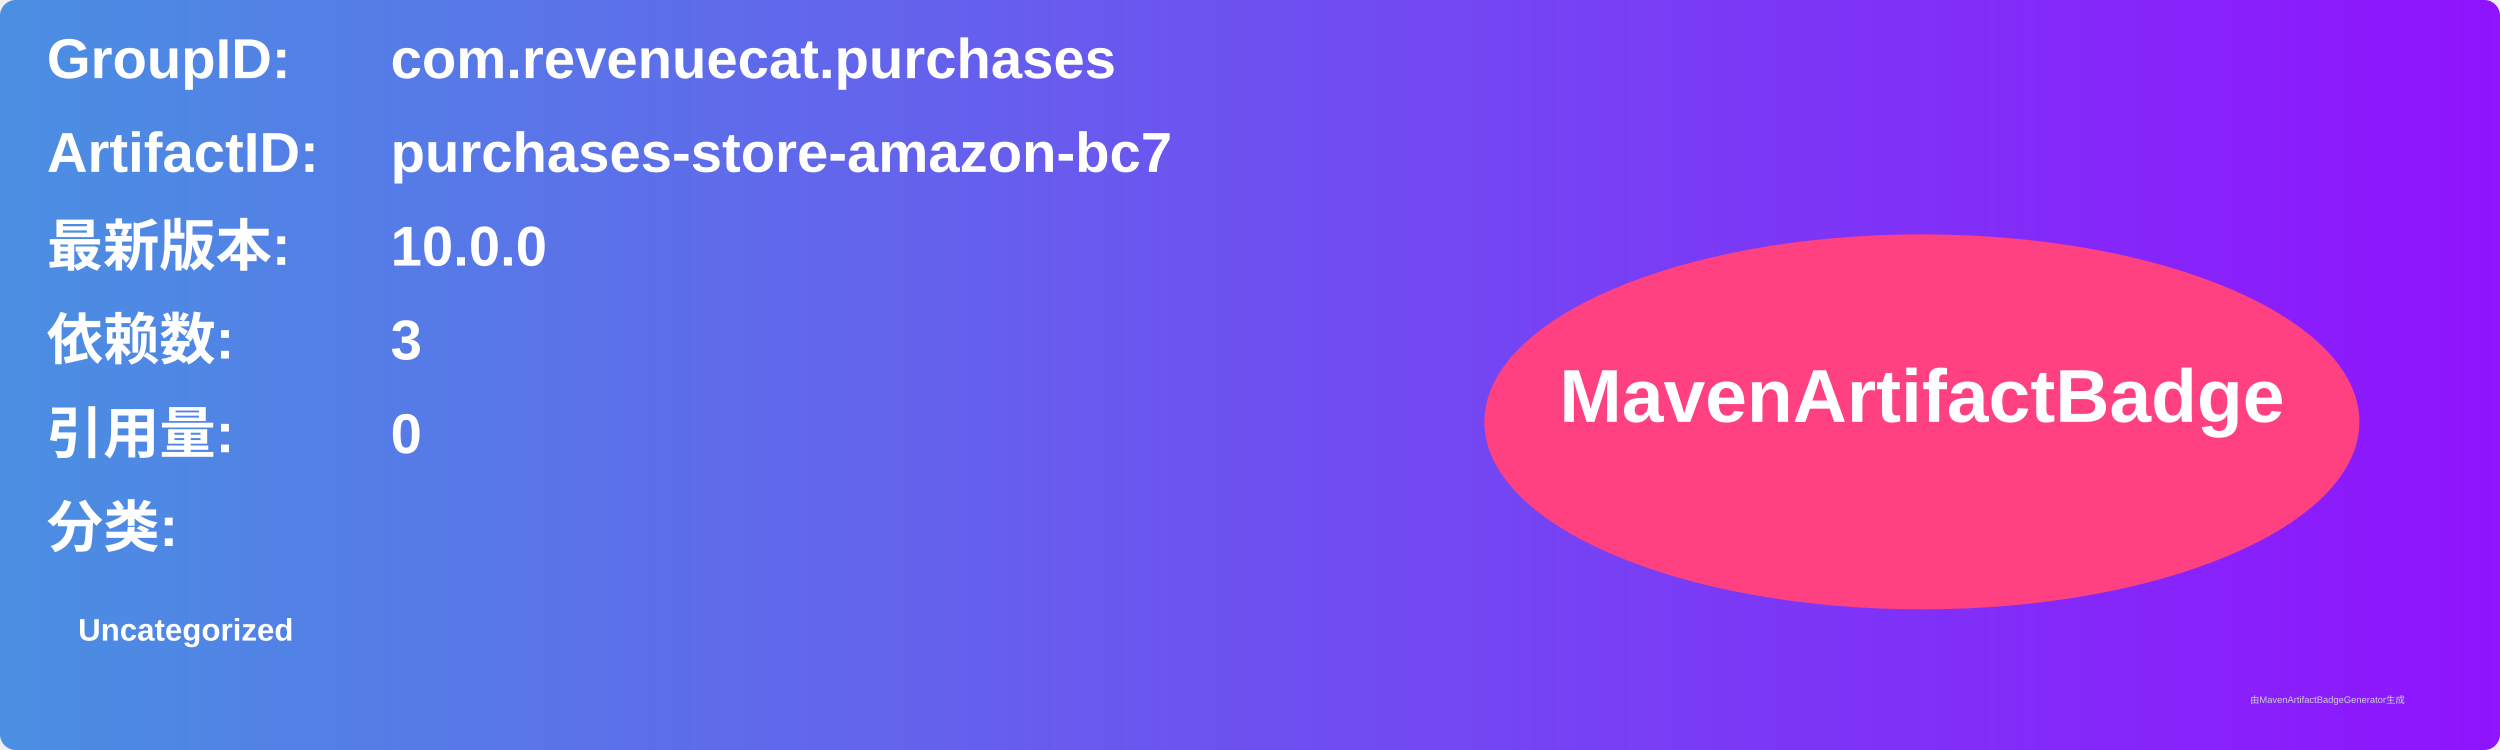
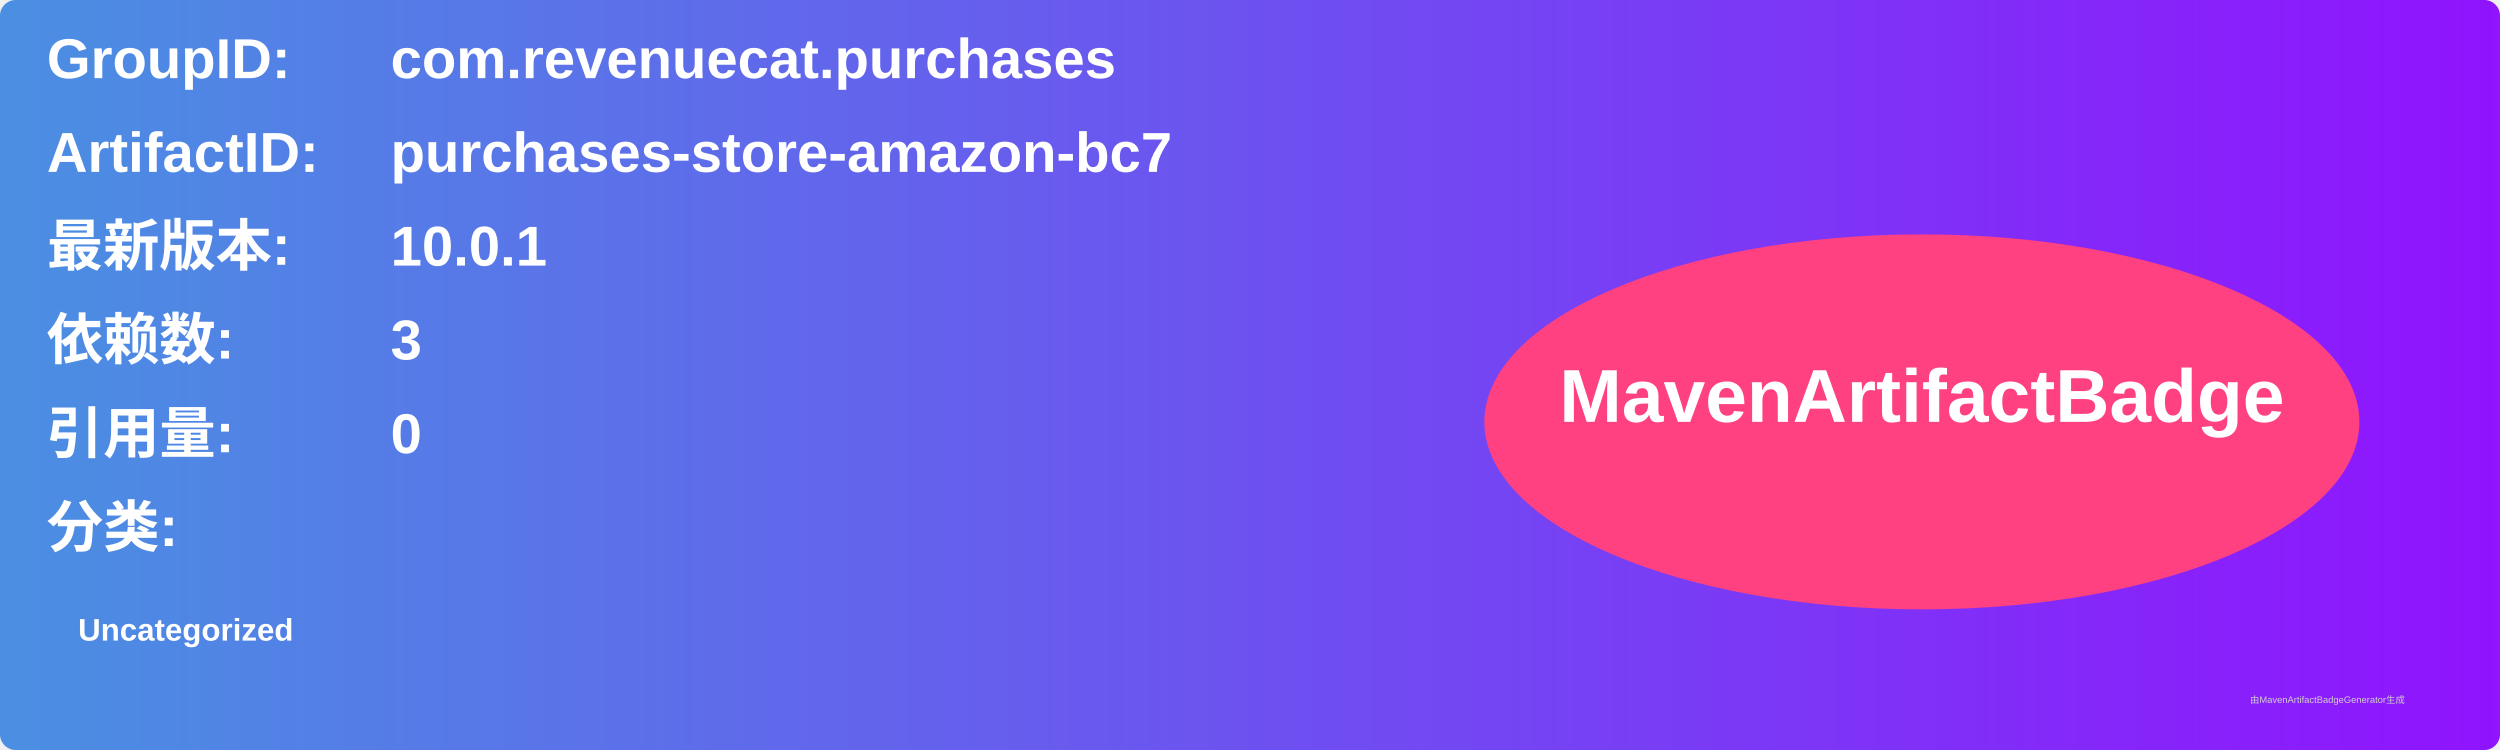
<svg xmlns="http://www.w3.org/2000/svg" width="800" height="240" viewBox="0 0 800 240">
  <linearGradient id="grad" x1="0%" y1="0%" x2="100%" y2="0%">
    <stop offset="0%" stop-color="#4a90e2" />
    <stop offset="100%" stop-color="#9013fe" />
  </linearGradient>
  <rect width="100%" height="100%" rx="5" ry="5" fill="url(#grad)" />
  <g transform="translate(15, 15)">
    <text x="0" y="10" font-family="Arial" font-size="18" fill="white" font-weight="bold" width="260">GroupID:</text>
    <text x="110" y="10" font-family="Arial" font-size="18" fill="white" font-weight="bold" width="460">com.revenuecat.purchases</text>
    <text x="0" y="40" font-family="Arial" font-size="18" fill="white" font-weight="bold" width="260">ArtifactID:</text>
    <text x="110" y="40" font-family="Arial" font-size="18" fill="white" font-weight="bold" width="460">purchases-store-amazon-bc7</text>
    <text x="0" y="70" font-family="Arial" font-size="18" fill="white" font-weight="bold">最新版本:</text>
    <text x="110" y="70" font-family="Arial" font-size="18" fill="white" font-weight="bold">
-       <tspan font-weight="bold">10.0.0</tspan>
+       <tspan font-weight="bold">10.0.1</tspan>
    </text>
    <text x="0" y="100" font-family="Arial" font-size="18" fill="white" font-weight="bold">依赖数: </text>
    <text x="110" y="100" font-family="Arial" font-size="18" fill="white">
      <tspan font-weight="bold">3</tspan>
    </text>
    <text x="0" y="130" font-family="Arial" font-size="18" fill="white" font-weight="bold">引用量: </text>
    <text x="110" y="130" font-family="Arial" font-size="18" fill="white">
      <tspan font-weight="bold">0</tspan>
    </text>
    <text x="0" y="160" font-family="Arial" font-size="18" fill="white" font-weight="bold">分类:</text>
    <text x="10" y="190" font-family="Arial" font-size="10" fill="white">
      <tspan font-weight="bold">Uncategorized</tspan>
    </text>
    <ellipse cx="600" cy="120" rx="140" ry="60" fill="#ff4081" />
    <text x="600" y="120" text-anchor="middle" font-family="Arial" font-size="24" fill="white" font-weight="bold">MavenArtifactBadge</text>
  </g>
  <text x="720" y="225" font-family="Arial" font-size="3" fill="#d0d0d0">由MavenArtifactBadgeGenerator生成</text>
</svg>
